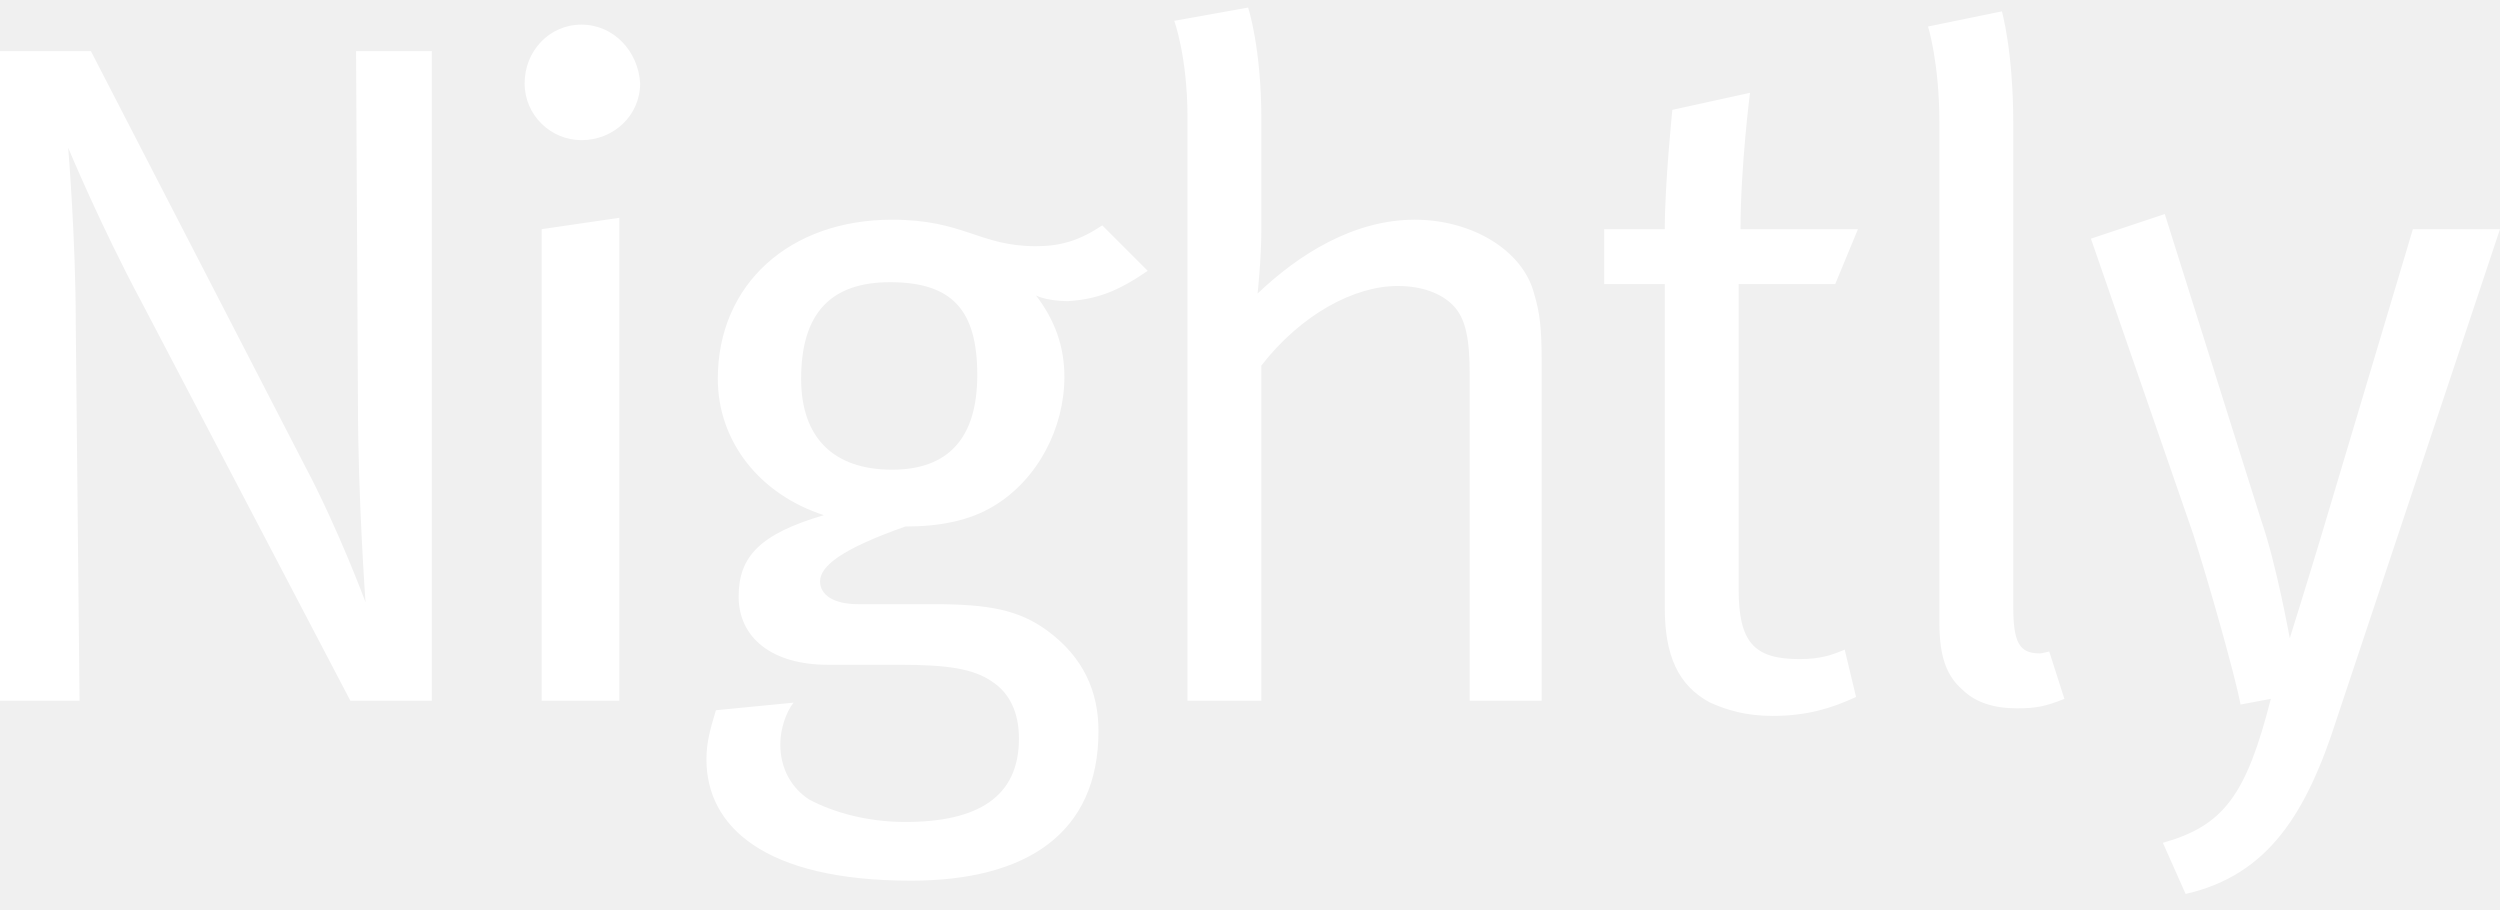
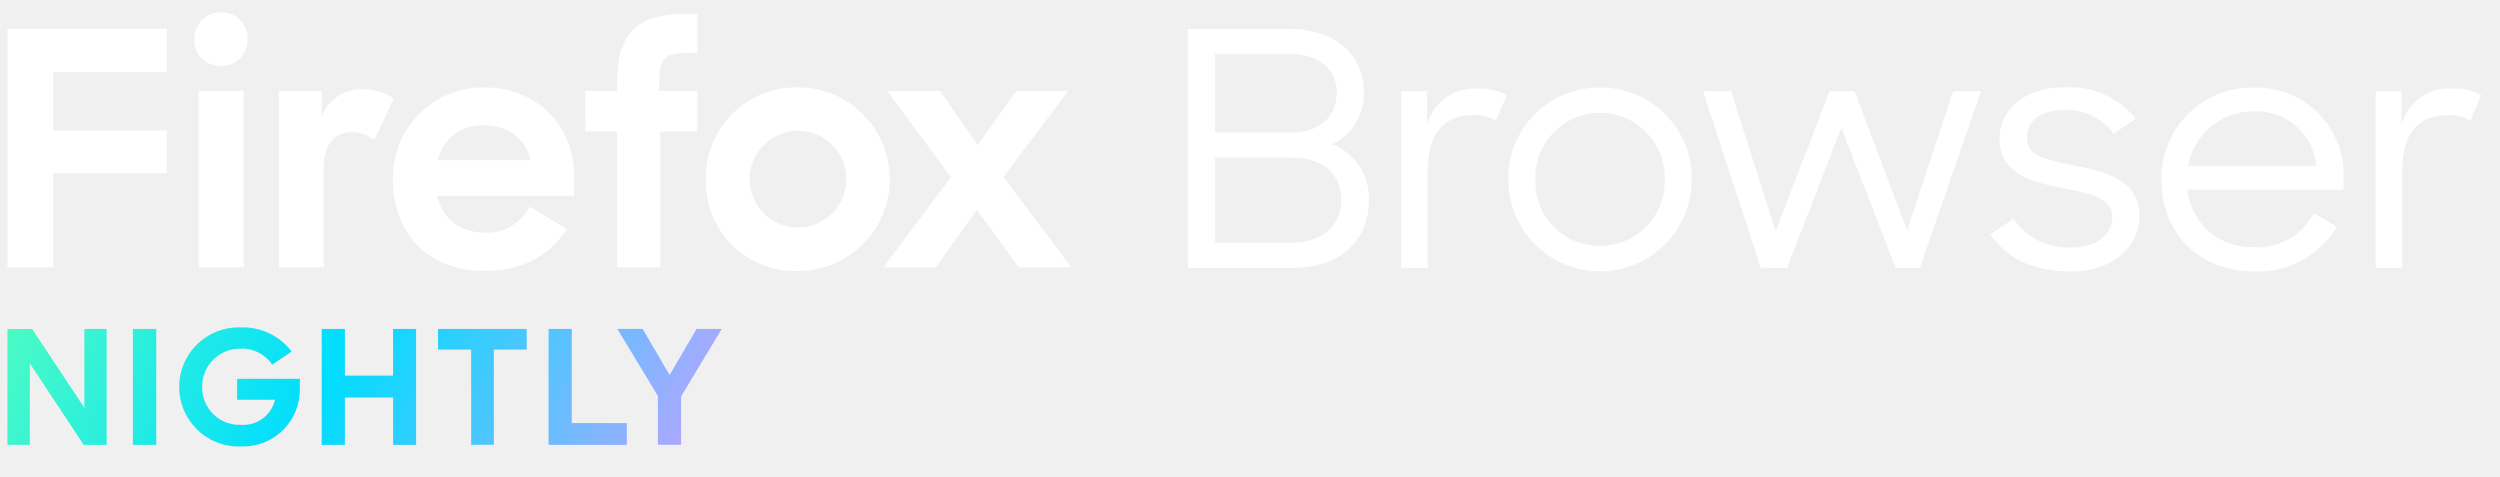
- <svg xmlns="http://www.w3.org/2000/svg" width="132px" height="48px" viewBox="0 0 132 48">
-   <path fill="#fff" d="M60.6,14.3l-2.4-2.4C57,12.7,56,13,54.7,13c-3,0-3.8-1.4-7.6-1.4c-5.4,0-9.2,3.4-9.2,8.4   c0,3.3,2.2,6.1,5.6,7.2c-3.4,1-4.5,2.2-4.5,4.3c0,2.2,1.8,3.6,4.7,3.6h3.8c2.5,0,3.9,0.2,4.9,0.9c0.9,0.6,1.4,1.6,1.4,3   c0,3.1-2.2,4.4-6,4.4c-2,0-3.8-0.5-5.1-1.2c-0.9-0.6-1.5-1.6-1.5-2.9c0-0.8,0.3-1.7,0.7-2.2l-4.1,0.4c-0.3,1-0.5,1.7-0.5,2.6   c0,3.5,3,6.4,10.8,6.4c6.1,0,9.9-2.5,9.9-7.9c0-2.1-0.8-3.9-2.7-5.3c-1.5-1.1-3.1-1.4-6-1.4h-4c-1.3,0-2-0.5-2-1.2   c0-0.8,1.1-1.7,4.5-2.9c1.8,0,3.4-0.3,4.7-1.1c2.3-1.4,3.7-4.1,3.7-6.8c0-1.6-0.5-3-1.5-4.3c0.4,0.2,1.1,0.3,1.7,0.3   C57.9,15.8,59,15.4,60.6,14.3z M47.1,24.8c-3.1,0-4.8-1.7-4.8-4.8c0-3.5,1.6-5.1,4.7-5.1c3.3,0,4.6,1.5,4.6,4.9   C51.6,23.1,50.1,24.8,47.1,24.8z M30.7,1.3c-1.7,0-3,1.4-3,3.1s1.4,3,3,3c1.7,0,3.1-1.3,3.1-3C33.7,2.7,32.4,1.3,30.7,1.3z   M107.7,34.5c-1.1,0-1.4-0.6-1.4-2.5V6.5c0-3.8-0.6-5.9-0.6-5.9l-3.9,0.8c0,0,0.6,1.9,0.6,5.1v26.4c0,1.8,0.4,2.8,1.2,3.5   c0.7,0.7,1.7,1,2.9,1c1,0,1.5-0.1,2.5-0.5l-0.8-2.5C108.2,34.4,107.8,34.5,107.7,34.5z M74.7,11.6c-3.2,0-6.1,1.8-8.3,3.9   c0,0,0.2-1.8,0.2-3.4V6.3c0-3.8-0.7-5.9-0.7-5.9l-3.9,0.7c0,0,0.7,1.9,0.7,5.1V37h3.9V19.3c2.1-2.7,4.9-4.2,7.2-4.2   c1.3,0,2.3,0.4,2.9,1c0.7,0.7,0.9,1.8,0.9,3.7V37h3.8V19.1c0-1.8-0.1-2.6-0.4-3.6C80.4,13.2,77.7,11.6,74.7,11.6z M127.4,12.1   l-4.9,16.4c-0.6,2-1.6,5.2-1.6,5.2s-0.7-3.9-1.5-6.2l-5.1-16.2l-3.9,1.3l5.4,15.6c0.8,2.5,2.2,7.4,2.5,9l1.6-0.3   c-1.3,5.1-2.5,6.7-5.7,7.6l1.2,2.7c4.4-1,6.4-4.3,8-9.3l8.6-25.8H127.4z M96.9,15l1.2-2.9h-6.2c0-3.3,0.5-7.2,0.5-7.2l-4.1,0.9   c0,0-0.4,3.9-0.4,6.3h-3.2V15h3.2v17.1c0,2.5,0.7,4.1,2.4,5c0.9,0.4,1.9,0.7,3.3,0.7c1.8,0,3.1-0.4,4.4-1l-0.6-2.5   c-0.7,0.3-1.3,0.5-2.4,0.5c-2.4,0-3.2-0.9-3.2-3.7V15H96.9z M28.6,37h4.1V11.5l-4.1,0.6V37z M18.9,21.3c0,5,0.4,10.5,0.4,10.5   s-1.4-3.8-3.2-7.2L4.8,2.7H0V37h4.2L4,17.1c0-4.5-0.4-9.3-0.4-9.3s1.7,4.1,3.9,8.2l11,21h4.3V2.7h-4L18.9,21.3z" />
+ <svg xmlns="http://www.w3.org/2000/svg" width="336" height="64" viewBox="0 0 336 64">
+   <defs>
+     <linearGradient id="a" x1="-10%" y1="45%" x2="110%" y2="55%">
+       <stop offset="0" stop-color="#54ffbd" />
+       <stop offset=".45" stop-color="#0df" />
+       <stop offset=".7" stop-color="#58c2ff" />
+       <stop offset=".9" stop-color="#aba8ff" />
+       <stop offset="1" stop-color="#cb9eff" />
+     </linearGradient>
+   </defs>
+   <path d="M11.341 54.816l-7.026-10.6H1v15.57h3.008V48.843l7.245 10.943h3.074V44.213h-2.986zm6.518 4.97H21V44.213h-3.14zm14.007-6.058h5.094a4.376 4.376 0 0 1-4.567 3.37A5.011 5.011 0 0 1 27.167 52a5.086 5.086 0 0 1 5.182-5.142 4.882 4.882 0 0 1 4.237 2.155l2.614-1.771A8.279 8.279 0 0 0 32.349 44a8.006 8.006 0 1 0 .088 16 7.621 7.621 0 0 0 7.86-7.787v-1.3h-8.431zm20.965-3.243h-6.478v-6.272h-3.117v15.573h3.117v-6.357h6.478v6.357h3.095V44.213h-3.095zm6.035-3.5h4.458v12.8h3.052v-12.8h4.412v-2.772H58.866zm17.979-2.773h-3.117v15.574h10.516v-2.922h-7.4zm16.774 0L90 50.4l-3.623-6.187h-3.4l5.445 9v6.57h3.117V53.28L97 44.213z" fill="url(#a)" />
+   <path d="M1 3.879h21.427v5.8H7.147v7.859h15.28v5.752H7.147v12.642H1zM29.716 1.64a3.447 3.447 0 0 1 3.557 3.6 3.434 3.434 0 0 1-3.6 3.6 3.4 3.4 0 0 1-3.556-3.513 3.555 3.555 0 0 1 3.599-3.687zm-3.03 10.582h6.06v23.71h-6.06zm23.623 6.586a4.894 4.894 0 0 0-2.942-1.054c-2.459 0-3.864 1.581-3.864 5.049v13.129h-6.015v-23.71h5.752v3.424A5.649 5.649 0 0 1 48.9 12a7.191 7.191 0 0 1 4.04 1.229zm2.5 5.4a12.129 12.129 0 0 1 12.209-12.469c7.113 0 12.163 5.049 12.163 12.074v2.5H58.739c.659 2.986 2.986 4.962 6.543 4.962a6.355 6.355 0 0 0 5.883-3.513l5.05 3.03c-2.5 3.688-6.059 5.62-11.109 5.62-7.684.003-12.294-5.134-12.294-12.204zm6.015-2.678H71.3c-.658-3.03-3.117-4.7-6.323-4.7a6.091 6.091 0 0 0-6.15 4.7zm19.847-9.308h4.259v-1.186c0-6.455 2.722-9.133 8.694-9.133h2.107v5.225h-1.709c-2.81 0-3.425.966-3.425 3.908v1.186h5.137v5.444h-5v18.266h-5.8V17.666h-4.26zm16.2 11.855a12.139 12.139 0 0 1 12.382-12.338 12.338 12.338 0 1 1 0 24.676 11.959 11.959 0 0 1-12.377-12.338zm18.88 0a6.5 6.5 0 1 0-13 0 6.5 6.5 0 1 0 13 0zm14.051-.264l-8.562-11.591h7.113l5.05 7.288 5.181-7.288h6.981l-8.694 11.547 9.133 12.163h-7.064l-5.664-7.732-5.489 7.728h-7.069z" fill="#fff" />
+   <path d="M179.043 19.377a7.41 7.41 0 0 0 4.266-6.948c0-5.189-3.958-8.532-9.939-8.532h-13.721V36h14.161c6.068 0 10.158-3.43 10.158-9.059a7.711 7.711 0 0 0-4.925-7.564zM163.3 7.24h10.027c3.913 0 6.332 2.111 6.332 5.189s-2.11 5.365-6.024 5.365H163.3zm10.467 25.374H163.3V21.18h10.29c4.4 0 6.685 2.331 6.685 5.717 0 3.342-2.551 5.717-6.509 5.717zM191.8 16.738v-4.485h-3.475V36h3.563V22.983c0-5.233 2.286-7.52 6.244-7.52a5.2 5.2 0 0 1 2.9.748l1.495-3.43a7.752 7.752 0 0 0-3.957-.88 6.576 6.576 0 0 0-6.77 4.837zm23.22-4.968a12.192 12.192 0 0 0-12.313 12.357 12.335 12.335 0 1 0 24.67 0 12.2 12.2 0 0 0-12.359-12.357zm0 21.284a8.606 8.606 0 0 1-8.663-8.927 8.69 8.69 0 1 1 17.371 0 8.642 8.642 0 0 1-8.71 8.927zm41.3-2.112l-7.081-18.689h-3.342l-7.256 18.821-5.981-18.821h-3.782L236.657 36h3.518l7.3-18.821 7.3 18.821h3.254l8.224-23.747h-3.738zm22.649-8.663c-3.694-.747-6.553-1.231-6.553-3.693 0-2.2 1.5-3.782 5.146-3.782a7.666 7.666 0 0 1 6.509 3.166l2.99-2.023a11.483 11.483 0 0 0-9.5-4.221c-5.629-.044-8.839 3.21-8.839 6.9 0 4.749 4.353 5.849 8.443 6.64 3.474.7 6.728 1.231 6.728 3.87 0 2.375-1.935 4.133-5.629 4.133a8.77 8.77 0 0 1-7.651-3.87l-3.123 2.112c2.111 3.034 5.5 4.968 10.686 4.968 6.2.044 9.367-3.649 9.367-7.387-.004-4.877-4.489-6.021-8.579-6.813zm23.92-10.509a12.179 12.179 0 0 0-12.4 12.445c0 6.948 4.925 12.268 12.533 12.268a12.2 12.2 0 0 0 11.038-6.024l-3.078-1.8a8.489 8.489 0 0 1-7.96 4.573c-5.013 0-8.488-3.209-9.015-7.739h20.977v-1.631a11.714 11.714 0 0 0-12.095-12.092zm-8.8 10.553a8.821 8.821 0 0 1 8.8-7.344 8 8 0 0 1 8.4 7.344zM329.541 11.9a6.575 6.575 0 0 0-6.772 4.837v-4.484h-3.475V36h3.563V22.983c0-5.233 2.286-7.52 6.244-7.52a5.2 5.2 0 0 1 2.9.748l1.5-3.43a7.754 7.754 0 0 0-3.96-.881z" fill="#fff" />
</svg>
